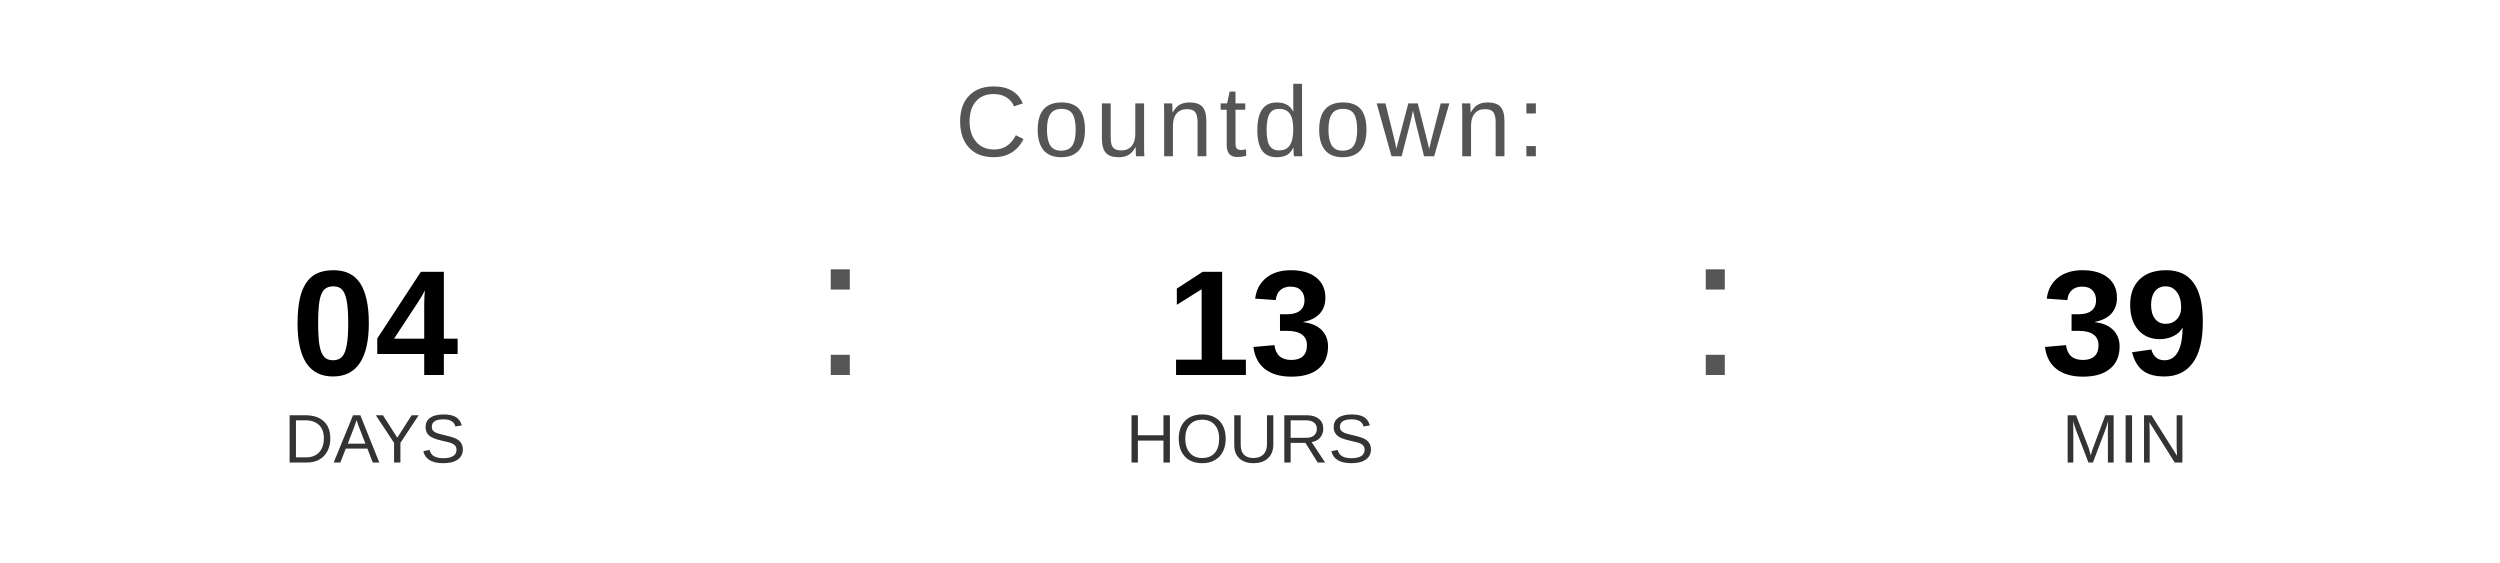
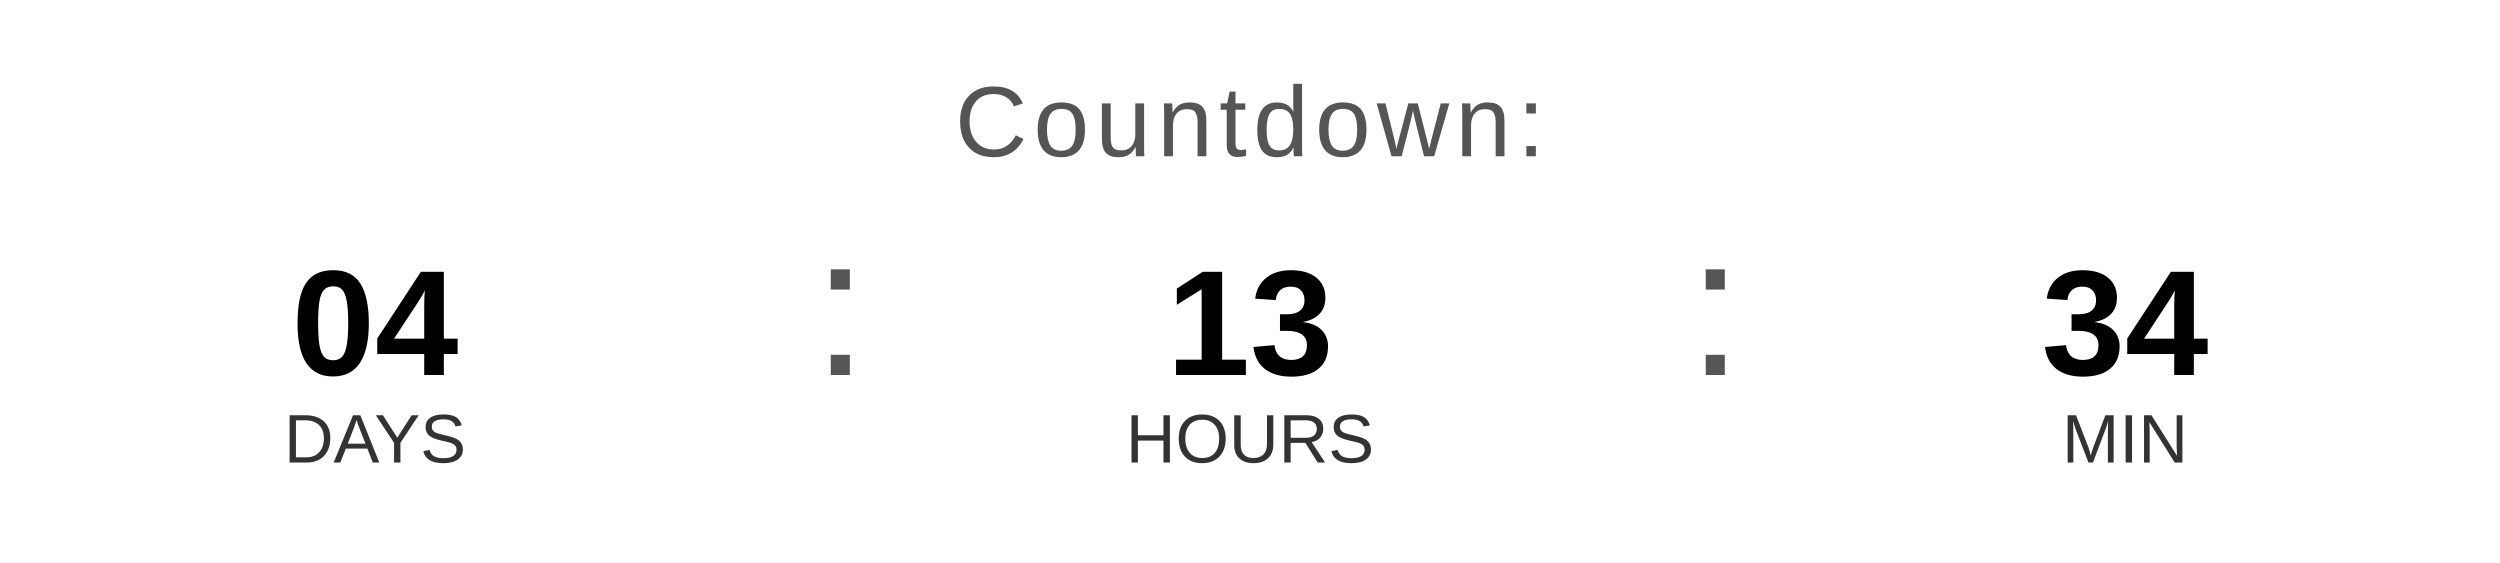
<svg xmlns="http://www.w3.org/2000/svg" width="400" height="90" viewBox="0 0 400 90">
  <text x="200" y="25" font-family="Arial, Helvetica, sans-serif" font-size="16" fill="#555555" text-anchor="middle" letter-spacing="1">
    Countdown:
  </text>
  <text x="60" y="60" font-family="Arial, Helvetica, sans-serif" font-size="24" font-weight="bold" fill="#000000" text-anchor="middle">04</text>
  <text x="60" y="74" font-family="Arial, Helvetica, sans-serif" font-size="11" fill="#333333" text-anchor="middle">DAYS</text>
  <text x="130" y="60" font-family="Arial, sans-serif" font-size="32" fill="#555555">:</text>
  <text x="200" y="60" font-family="Arial, Helvetica, sans-serif" font-size="24" font-weight="bold" fill="#000000" text-anchor="middle">13</text>
  <text x="200" y="74" font-family="Arial, Helvetica, sans-serif" font-size="11" fill="#333333" text-anchor="middle">HOURS</text>
  <text x="270" y="60" font-family="Arial, sans-serif" font-size="32" fill="#555555">:</text>
-   <text x="340" y="60" font-family="Arial, Helvetica, sans-serif" font-size="24" font-weight="bold" fill="#000000" text-anchor="middle">39</text>
+   <text x="340" y="60" font-family="Arial, Helvetica, sans-serif" font-size="24" font-weight="bold" fill="#000000" text-anchor="middle">34</text>
  <text x="340" y="74" font-family="Arial, Helvetica, sans-serif" font-size="11" fill="#333333" text-anchor="middle">MIN</text>
</svg>
